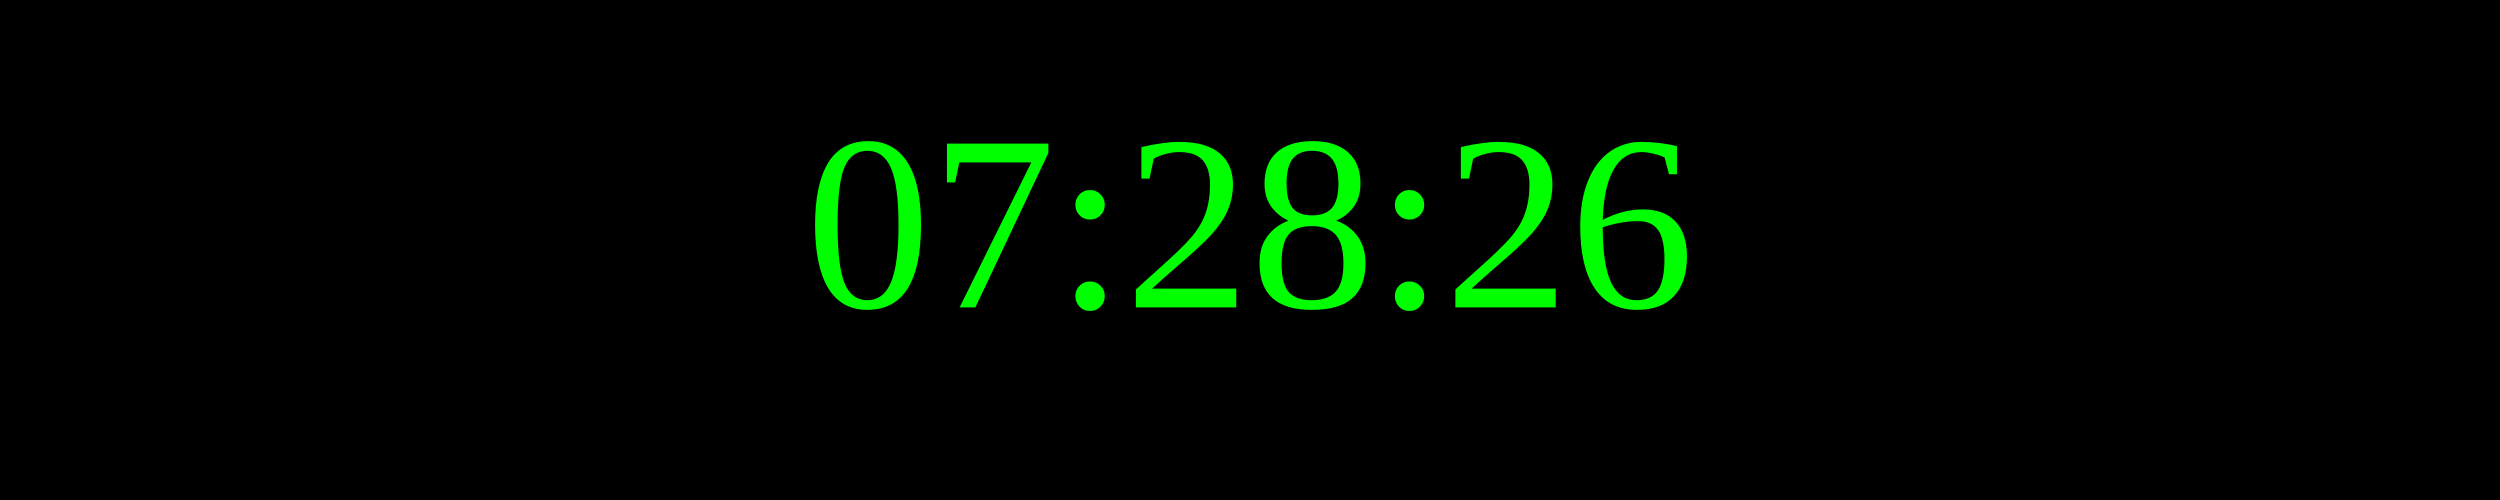
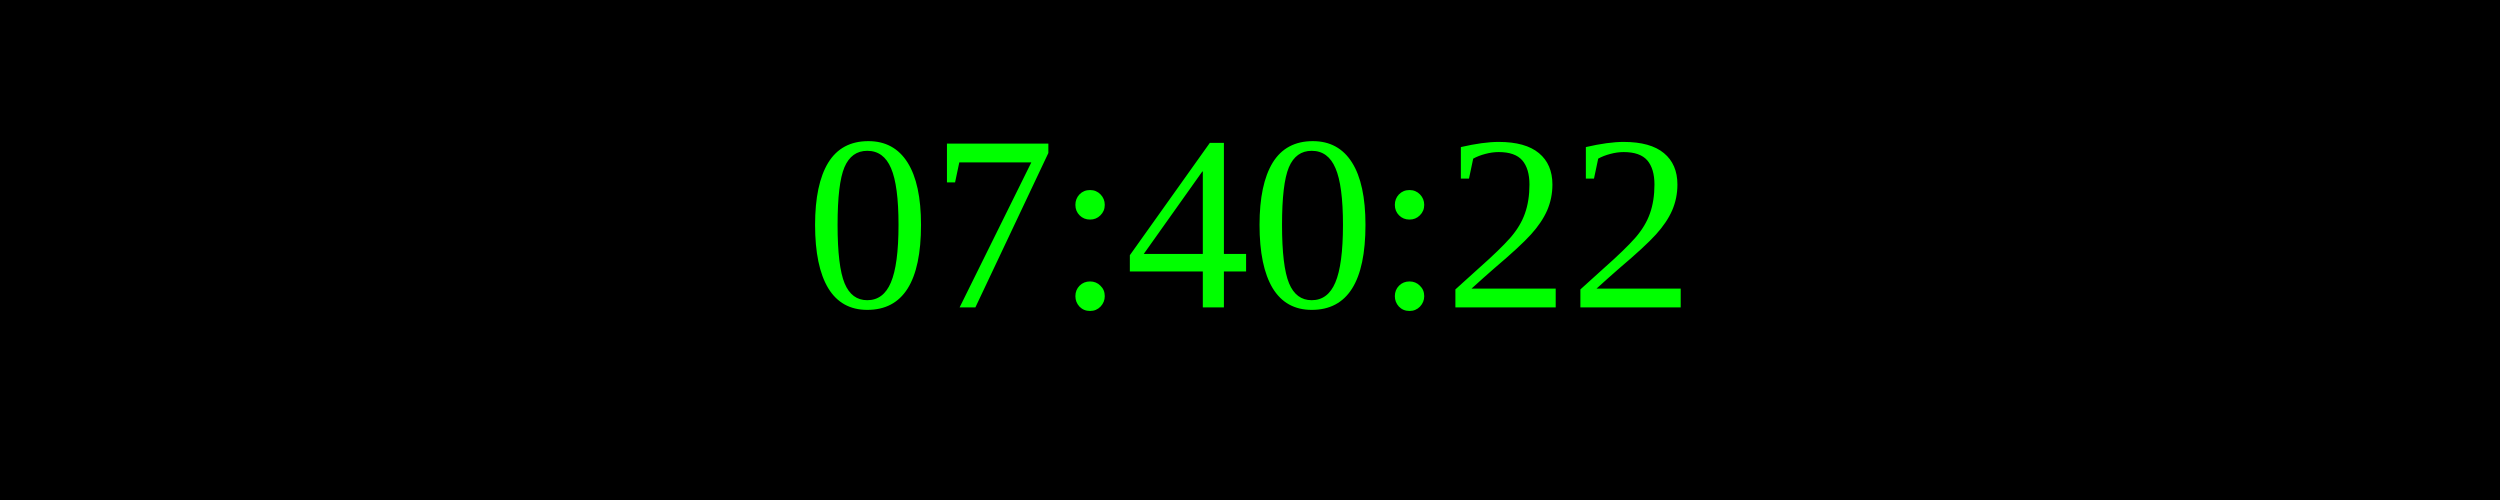
<svg xmlns="http://www.w3.org/2000/svg" width="250" height="50">
  <rect width="100%" height="100%" fill="black" />
  <text x="50%" y="50%" font-size="25" fill="lime" text-anchor="middle" dominant-baseline="middle">
- 07:28:26
+ 07:40:22
</text>
</svg>
